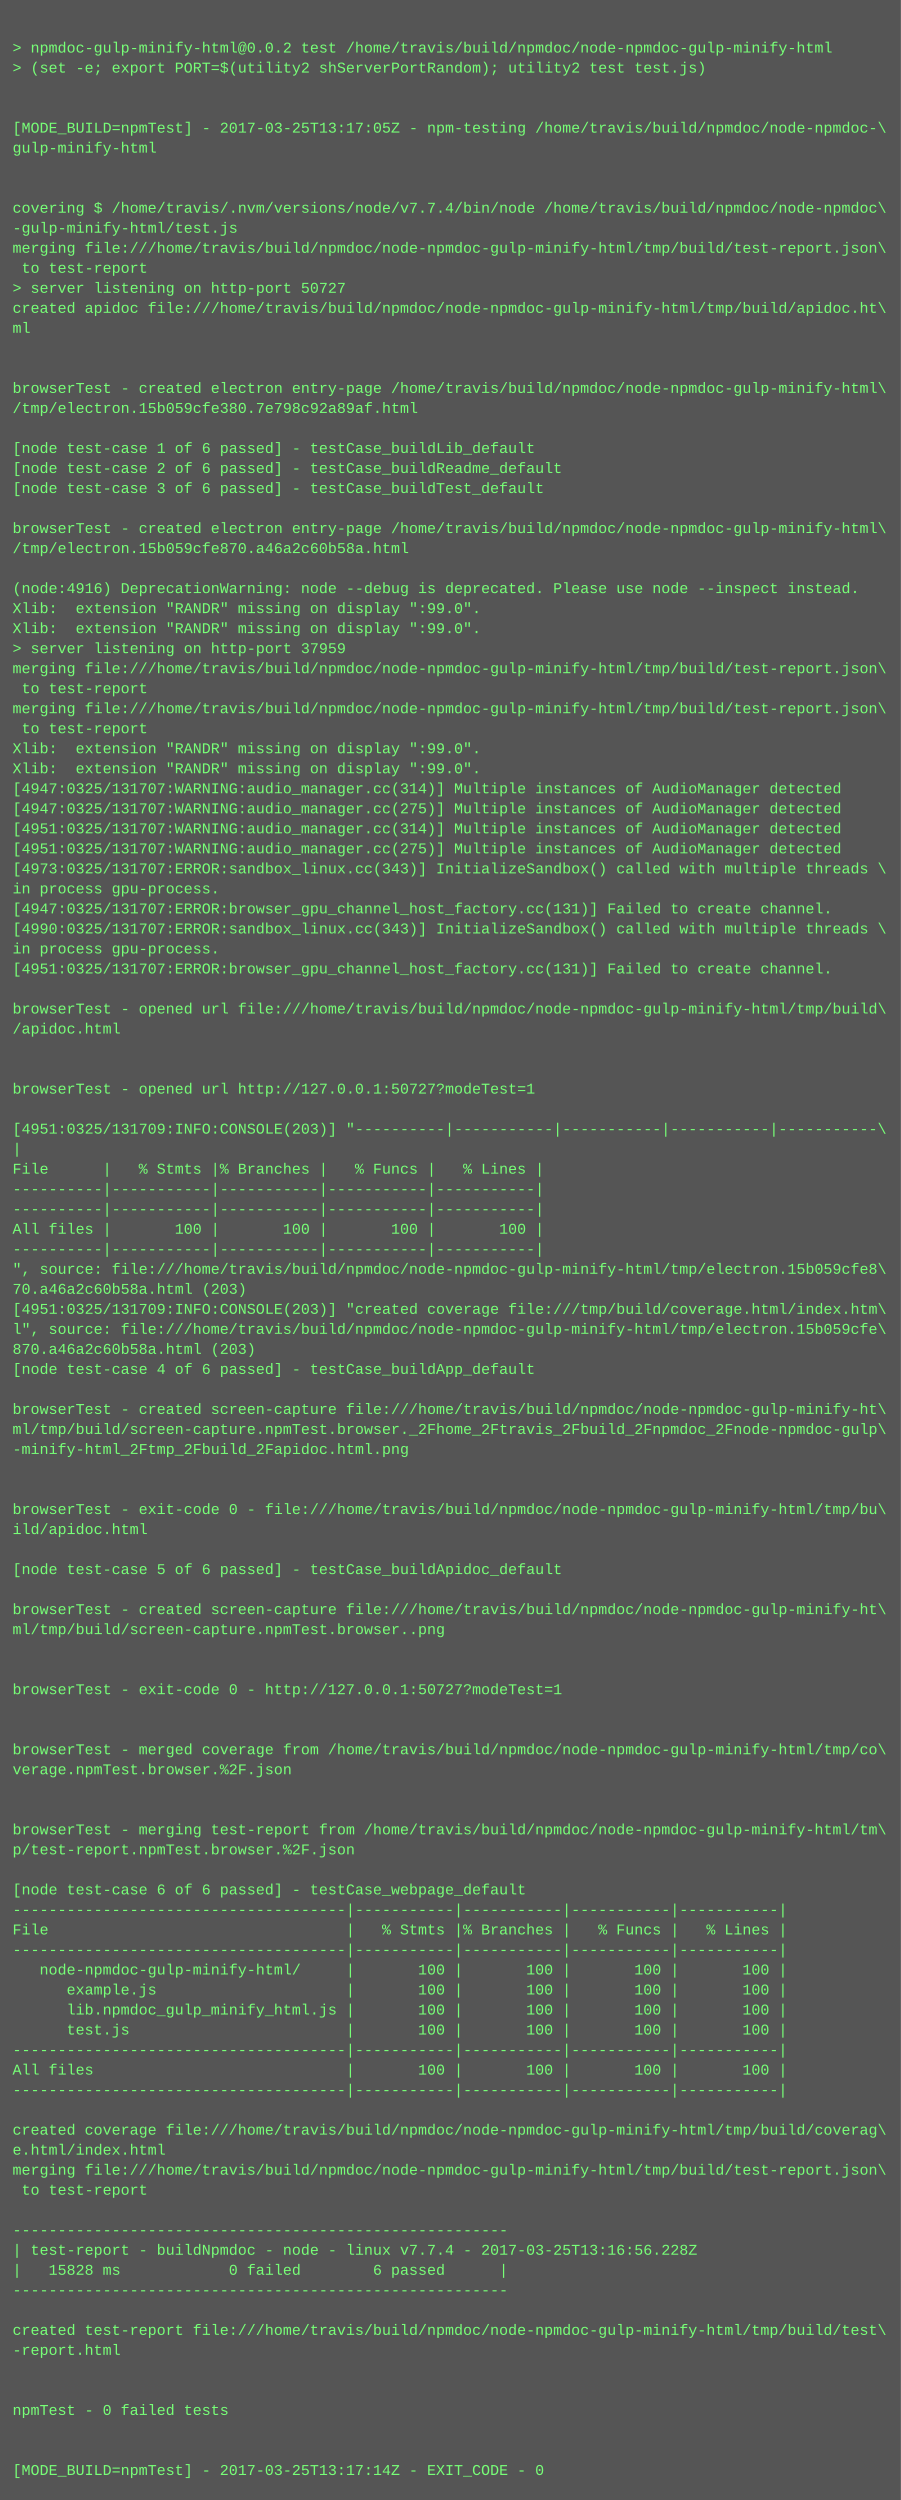
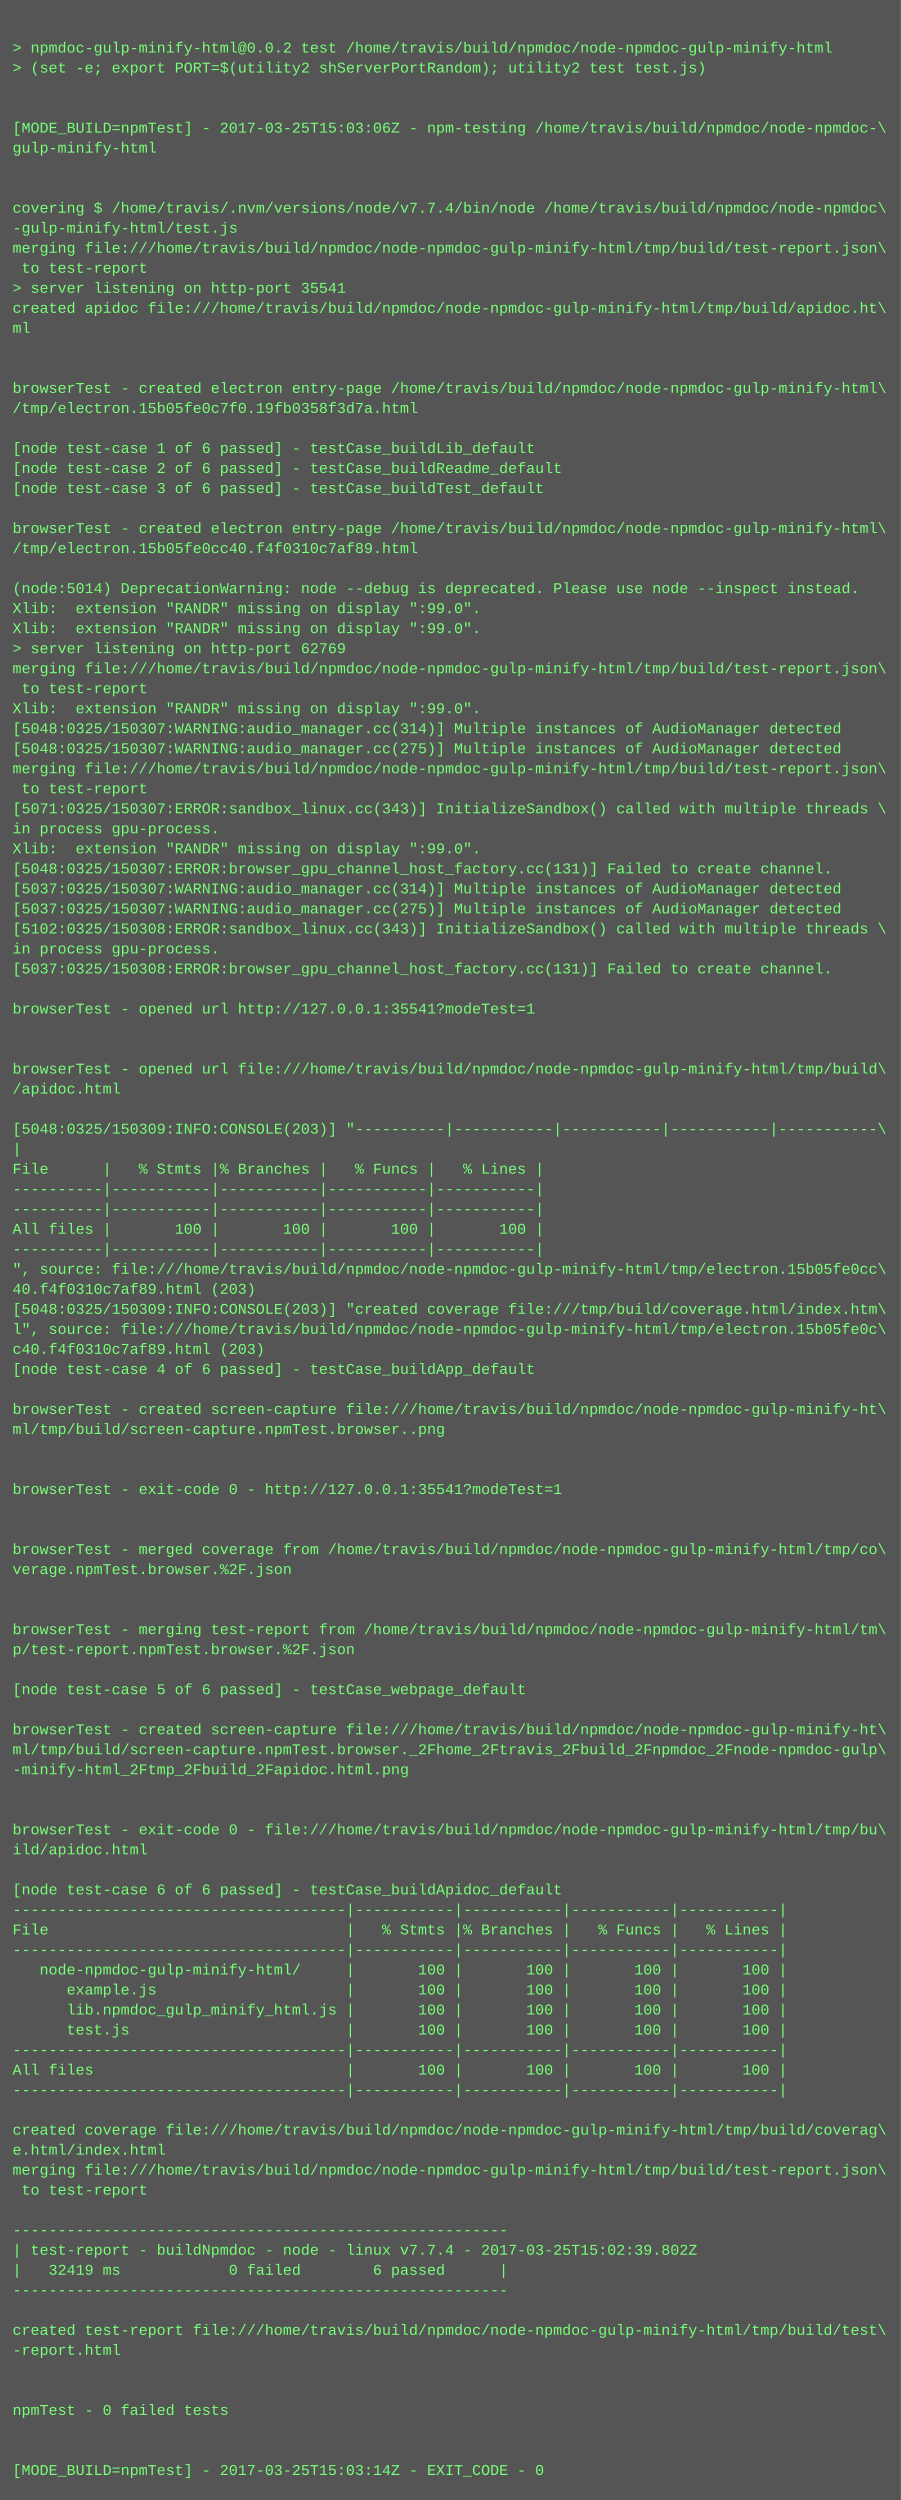
<svg xmlns="http://www.w3.org/2000/svg" height="1998" width="720">
  <rect height="1998" fill="#555" width="720" />
  <text fill="#7f7" font-family="Courier New" font-size="12" xml:space="preserve">
    <tspan x="10" y="26" />
    <tspan x="10" y="42">&gt; npmdoc-gulp-minify-html@0.0.2 test /home/travis/build/npmdoc/node-npmdoc-gulp-minify-html</tspan>
    <tspan x="10" y="58">&gt; (set -e; export PORT=$(utility2 shServerPortRandom); utility2 test test.js)</tspan>
    <tspan x="10" y="74" />
    <tspan x="10" y="90" />
-     <tspan x="10" y="106">[MODE_BUILD=npmTest] - 2017-03-25T13:17:05Z - npm-testing /home/travis/build/npmdoc/node-npmdoc-\</tspan>
+     <tspan x="10" y="106">[MODE_BUILD=npmTest] - 2017-03-25T15:03:06Z - npm-testing /home/travis/build/npmdoc/node-npmdoc-\</tspan>
    <tspan x="10" y="122">gulp-minify-html</tspan>
    <tspan x="10" y="138" />
    <tspan x="10" y="154" />
    <tspan x="10" y="170">covering $ /home/travis/.nvm/versions/node/v7.7.4/bin/node /home/travis/build/npmdoc/node-npmdoc\</tspan>
    <tspan x="10" y="186">-gulp-minify-html/test.js</tspan>
    <tspan x="10" y="202">merging file:///home/travis/build/npmdoc/node-npmdoc-gulp-minify-html/tmp/build/test-report.json\</tspan>
    <tspan x="10" y="218"> to test-report</tspan>
-     <tspan x="10" y="234">&gt; server listening on http-port 50727</tspan>
+     <tspan x="10" y="234">&gt; server listening on http-port 35541</tspan>
    <tspan x="10" y="250">created apidoc file:///home/travis/build/npmdoc/node-npmdoc-gulp-minify-html/tmp/build/apidoc.ht\</tspan>
    <tspan x="10" y="266">ml</tspan>
    <tspan x="10" y="282" />
    <tspan x="10" y="298" />
    <tspan x="10" y="314">browserTest - created electron entry-page /home/travis/build/npmdoc/node-npmdoc-gulp-minify-html\</tspan>
-     <tspan x="10" y="330">/tmp/electron.15b059cfe380.7e798c92a89af.html</tspan>
+     <tspan x="10" y="330">/tmp/electron.15b05fe0c7f0.19fb0358f3d7a.html</tspan>
    <tspan x="10" y="346" />
    <tspan x="10" y="362">[node test-case 1 of 6 passed] - testCase_buildLib_default</tspan>
    <tspan x="10" y="378">[node test-case 2 of 6 passed] - testCase_buildReadme_default</tspan>
    <tspan x="10" y="394">[node test-case 3 of 6 passed] - testCase_buildTest_default</tspan>
    <tspan x="10" y="410" />
    <tspan x="10" y="426">browserTest - created electron entry-page /home/travis/build/npmdoc/node-npmdoc-gulp-minify-html\</tspan>
-     <tspan x="10" y="442">/tmp/electron.15b059cfe870.a46a2c60b58a.html</tspan>
+     <tspan x="10" y="442">/tmp/electron.15b05fe0cc40.f4f0310c7af89.html</tspan>
    <tspan x="10" y="458" />
-     <tspan x="10" y="474">(node:4916) DeprecationWarning: node --debug is deprecated. Please use node --inspect instead.</tspan>
+     <tspan x="10" y="474">(node:5014) DeprecationWarning: node --debug is deprecated. Please use node --inspect instead.</tspan>
    <tspan x="10" y="490">Xlib:  extension "RANDR" missing on display ":99.0".</tspan>
    <tspan x="10" y="506">Xlib:  extension "RANDR" missing on display ":99.0".</tspan>
-     <tspan x="10" y="522">&gt; server listening on http-port 37959</tspan>
+     <tspan x="10" y="522">&gt; server listening on http-port 62769</tspan>
    <tspan x="10" y="538">merging file:///home/travis/build/npmdoc/node-npmdoc-gulp-minify-html/tmp/build/test-report.json\</tspan>
    <tspan x="10" y="554"> to test-report</tspan>
-     <tspan x="10" y="570">merging file:///home/travis/build/npmdoc/node-npmdoc-gulp-minify-html/tmp/build/test-report.json\</tspan>
-     <tspan x="10" y="586"> to test-report</tspan>
-     <tspan x="10" y="602">Xlib:  extension "RANDR" missing on display ":99.0".</tspan>
-     <tspan x="10" y="618">Xlib:  extension "RANDR" missing on display ":99.0".</tspan>
-     <tspan x="10" y="634">[4947:0325/131707:WARNING:audio_manager.cc(314)] Multiple instances of AudioManager detected</tspan>
-     <tspan x="10" y="650">[4947:0325/131707:WARNING:audio_manager.cc(275)] Multiple instances of AudioManager detected</tspan>
-     <tspan x="10" y="666">[4951:0325/131707:WARNING:audio_manager.cc(314)] Multiple instances of AudioManager detected</tspan>
-     <tspan x="10" y="682">[4951:0325/131707:WARNING:audio_manager.cc(275)] Multiple instances of AudioManager detected</tspan>
-     <tspan x="10" y="698">[4973:0325/131707:ERROR:sandbox_linux.cc(343)] InitializeSandbox() called with multiple threads \</tspan>
-     <tspan x="10" y="714">in process gpu-process. </tspan>
-     <tspan x="10" y="730">[4947:0325/131707:ERROR:browser_gpu_channel_host_factory.cc(131)] Failed to create channel.</tspan>
-     <tspan x="10" y="746">[4990:0325/131707:ERROR:sandbox_linux.cc(343)] InitializeSandbox() called with multiple threads \</tspan>
+     <tspan x="10" y="570">Xlib:  extension "RANDR" missing on display ":99.0".</tspan>
+     <tspan x="10" y="586">[5048:0325/150307:WARNING:audio_manager.cc(314)] Multiple instances of AudioManager detected</tspan>
+     <tspan x="10" y="602">[5048:0325/150307:WARNING:audio_manager.cc(275)] Multiple instances of AudioManager detected</tspan>
+     <tspan x="10" y="618">merging file:///home/travis/build/npmdoc/node-npmdoc-gulp-minify-html/tmp/build/test-report.json\</tspan>
+     <tspan x="10" y="634"> to test-report</tspan>
+     <tspan x="10" y="650">[5071:0325/150307:ERROR:sandbox_linux.cc(343)] InitializeSandbox() called with multiple threads \</tspan>
+     <tspan x="10" y="666">in process gpu-process. </tspan>
+     <tspan x="10" y="682">Xlib:  extension "RANDR" missing on display ":99.0".</tspan>
+     <tspan x="10" y="698">[5048:0325/150307:ERROR:browser_gpu_channel_host_factory.cc(131)] Failed to create channel.</tspan>
+     <tspan x="10" y="714">[5037:0325/150307:WARNING:audio_manager.cc(314)] Multiple instances of AudioManager detected</tspan>
+     <tspan x="10" y="730">[5037:0325/150307:WARNING:audio_manager.cc(275)] Multiple instances of AudioManager detected</tspan>
+     <tspan x="10" y="746">[5102:0325/150308:ERROR:sandbox_linux.cc(343)] InitializeSandbox() called with multiple threads \</tspan>
    <tspan x="10" y="762">in process gpu-process. </tspan>
-     <tspan x="10" y="778">[4951:0325/131707:ERROR:browser_gpu_channel_host_factory.cc(131)] Failed to create channel.</tspan>
+     <tspan x="10" y="778">[5037:0325/150308:ERROR:browser_gpu_channel_host_factory.cc(131)] Failed to create channel.</tspan>
    <tspan x="10" y="794" />
-     <tspan x="10" y="810">browserTest - opened url file:///home/travis/build/npmdoc/node-npmdoc-gulp-minify-html/tmp/build\</tspan>
-     <tspan x="10" y="826">/apidoc.html</tspan>
+     <tspan x="10" y="810">browserTest - opened url http://127.0.0.1:35541?modeTest=1</tspan>
+     <tspan x="10" y="826" />
    <tspan x="10" y="842" />
-     <tspan x="10" y="858" />
-     <tspan x="10" y="874">browserTest - opened url http://127.0.0.1:50727?modeTest=1</tspan>
+     <tspan x="10" y="858">browserTest - opened url file:///home/travis/build/npmdoc/node-npmdoc-gulp-minify-html/tmp/build\</tspan>
+     <tspan x="10" y="874">/apidoc.html</tspan>
    <tspan x="10" y="890" />
-     <tspan x="10" y="906">[4951:0325/131709:INFO:CONSOLE(203)] "----------|-----------|-----------|-----------|-----------\</tspan>
+     <tspan x="10" y="906">[5048:0325/150309:INFO:CONSOLE(203)] "----------|-----------|-----------|-----------|-----------\</tspan>
    <tspan x="10" y="922">|</tspan>
    <tspan x="10" y="938">File      |   % Stmts |% Branches |   % Funcs |   % Lines |</tspan>
    <tspan x="10" y="954">----------|-----------|-----------|-----------|-----------|</tspan>
    <tspan x="10" y="970">----------|-----------|-----------|-----------|-----------|</tspan>
    <tspan x="10" y="986">All files |       100 |       100 |       100 |       100 |</tspan>
    <tspan x="10" y="1002">----------|-----------|-----------|-----------|-----------|</tspan>
-     <tspan x="10" y="1018">", source: file:///home/travis/build/npmdoc/node-npmdoc-gulp-minify-html/tmp/electron.15b059cfe8\</tspan>
-     <tspan x="10" y="1034">70.a46a2c60b58a.html (203)</tspan>
-     <tspan x="10" y="1050">[4951:0325/131709:INFO:CONSOLE(203)] "created coverage file:///tmp/build/coverage.html/index.htm\</tspan>
-     <tspan x="10" y="1066">l", source: file:///home/travis/build/npmdoc/node-npmdoc-gulp-minify-html/tmp/electron.15b059cfe\</tspan>
-     <tspan x="10" y="1082">870.a46a2c60b58a.html (203)</tspan>
+     <tspan x="10" y="1018">", source: file:///home/travis/build/npmdoc/node-npmdoc-gulp-minify-html/tmp/electron.15b05fe0cc\</tspan>
+     <tspan x="10" y="1034">40.f4f0310c7af89.html (203)</tspan>
+     <tspan x="10" y="1050">[5048:0325/150309:INFO:CONSOLE(203)] "created coverage file:///tmp/build/coverage.html/index.htm\</tspan>
+     <tspan x="10" y="1066">l", source: file:///home/travis/build/npmdoc/node-npmdoc-gulp-minify-html/tmp/electron.15b05fe0c\</tspan>
+     <tspan x="10" y="1082">c40.f4f0310c7af89.html (203)</tspan>
    <tspan x="10" y="1098">[node test-case 4 of 6 passed] - testCase_buildApp_default</tspan>
    <tspan x="10" y="1114" />
    <tspan x="10" y="1130">browserTest - created screen-capture file:///home/travis/build/npmdoc/node-npmdoc-gulp-minify-ht\</tspan>
-     <tspan x="10" y="1146">ml/tmp/build/screen-capture.npmTest.browser._2Fhome_2Ftravis_2Fbuild_2Fnpmdoc_2Fnode-npmdoc-gulp\</tspan>
-     <tspan x="10" y="1162">-minify-html_2Ftmp_2Fbuild_2Fapidoc.html.png</tspan>
+     <tspan x="10" y="1146">ml/tmp/build/screen-capture.npmTest.browser..png</tspan>
+     <tspan x="10" y="1162" />
    <tspan x="10" y="1178" />
-     <tspan x="10" y="1194" />
-     <tspan x="10" y="1210">browserTest - exit-code 0 - file:///home/travis/build/npmdoc/node-npmdoc-gulp-minify-html/tmp/bu\</tspan>
-     <tspan x="10" y="1226">ild/apidoc.html</tspan>
-     <tspan x="10" y="1242" />
-     <tspan x="10" y="1258">[node test-case 5 of 6 passed] - testCase_buildApidoc_default</tspan>
+     <tspan x="10" y="1194">browserTest - exit-code 0 - http://127.0.0.1:35541?modeTest=1</tspan>
+     <tspan x="10" y="1210" />
+     <tspan x="10" y="1226" />
+     <tspan x="10" y="1242">browserTest - merged coverage from /home/travis/build/npmdoc/node-npmdoc-gulp-minify-html/tmp/co\</tspan>
+     <tspan x="10" y="1258">verage.npmTest.browser.%2F.json</tspan>
    <tspan x="10" y="1274" />
-     <tspan x="10" y="1290">browserTest - created screen-capture file:///home/travis/build/npmdoc/node-npmdoc-gulp-minify-ht\</tspan>
-     <tspan x="10" y="1306">ml/tmp/build/screen-capture.npmTest.browser..png</tspan>
-     <tspan x="10" y="1322" />
+     <tspan x="10" y="1290" />
+     <tspan x="10" y="1306">browserTest - merging test-report from /home/travis/build/npmdoc/node-npmdoc-gulp-minify-html/tm\</tspan>
+     <tspan x="10" y="1322">p/test-report.npmTest.browser.%2F.json</tspan>
    <tspan x="10" y="1338" />
-     <tspan x="10" y="1354">browserTest - exit-code 0 - http://127.0.0.1:50727?modeTest=1</tspan>
+     <tspan x="10" y="1354">[node test-case 5 of 6 passed] - testCase_webpage_default</tspan>
    <tspan x="10" y="1370" />
-     <tspan x="10" y="1386" />
-     <tspan x="10" y="1402">browserTest - merged coverage from /home/travis/build/npmdoc/node-npmdoc-gulp-minify-html/tmp/co\</tspan>
-     <tspan x="10" y="1418">verage.npmTest.browser.%2F.json</tspan>
+     <tspan x="10" y="1386">browserTest - created screen-capture file:///home/travis/build/npmdoc/node-npmdoc-gulp-minify-ht\</tspan>
+     <tspan x="10" y="1402">ml/tmp/build/screen-capture.npmTest.browser._2Fhome_2Ftravis_2Fbuild_2Fnpmdoc_2Fnode-npmdoc-gulp\</tspan>
+     <tspan x="10" y="1418">-minify-html_2Ftmp_2Fbuild_2Fapidoc.html.png</tspan>
    <tspan x="10" y="1434" />
    <tspan x="10" y="1450" />
-     <tspan x="10" y="1466">browserTest - merging test-report from /home/travis/build/npmdoc/node-npmdoc-gulp-minify-html/tm\</tspan>
-     <tspan x="10" y="1482">p/test-report.npmTest.browser.%2F.json</tspan>
+     <tspan x="10" y="1466">browserTest - exit-code 0 - file:///home/travis/build/npmdoc/node-npmdoc-gulp-minify-html/tmp/bu\</tspan>
+     <tspan x="10" y="1482">ild/apidoc.html</tspan>
    <tspan x="10" y="1498" />
-     <tspan x="10" y="1514">[node test-case 6 of 6 passed] - testCase_webpage_default</tspan>
+     <tspan x="10" y="1514">[node test-case 6 of 6 passed] - testCase_buildApidoc_default</tspan>
    <tspan x="10" y="1530">-------------------------------------|-----------|-----------|-----------|-----------|</tspan>
    <tspan x="10" y="1546">File                                 |   % Stmts |% Branches |   % Funcs |   % Lines |</tspan>
    <tspan x="10" y="1562">-------------------------------------|-----------|-----------|-----------|-----------|</tspan>
    <tspan x="10" y="1578">   node-npmdoc-gulp-minify-html/     |       100 |       100 |       100 |       100 |</tspan>
    <tspan x="10" y="1594">      example.js                     |       100 |       100 |       100 |       100 |</tspan>
    <tspan x="10" y="1610">      lib.npmdoc_gulp_minify_html.js |       100 |       100 |       100 |       100 |</tspan>
    <tspan x="10" y="1626">      test.js                        |       100 |       100 |       100 |       100 |</tspan>
    <tspan x="10" y="1642">-------------------------------------|-----------|-----------|-----------|-----------|</tspan>
    <tspan x="10" y="1658">All files                            |       100 |       100 |       100 |       100 |</tspan>
    <tspan x="10" y="1674">-------------------------------------|-----------|-----------|-----------|-----------|</tspan>
    <tspan x="10" y="1690" />
    <tspan x="10" y="1706">created coverage file:///home/travis/build/npmdoc/node-npmdoc-gulp-minify-html/tmp/build/coverag\</tspan>
    <tspan x="10" y="1722">e.html/index.html</tspan>
    <tspan x="10" y="1738">merging file:///home/travis/build/npmdoc/node-npmdoc-gulp-minify-html/tmp/build/test-report.json\</tspan>
    <tspan x="10" y="1754"> to test-report</tspan>
    <tspan x="10" y="1770" />
    <tspan x="10" y="1786">-------------------------------------------------------</tspan>
-     <tspan x="10" y="1802">| test-report - buildNpmdoc - node - linux v7.7.4 - 2017-03-25T13:16:56.228Z</tspan>
-     <tspan x="10" y="1818">|   15828 ms            0 failed        6 passed      |</tspan>
+     <tspan x="10" y="1802">| test-report - buildNpmdoc - node - linux v7.7.4 - 2017-03-25T15:02:39.802Z</tspan>
+     <tspan x="10" y="1818">|   32419 ms            0 failed        6 passed      |</tspan>
    <tspan x="10" y="1834">-------------------------------------------------------</tspan>
    <tspan x="10" y="1850" />
    <tspan x="10" y="1866">created test-report file:///home/travis/build/npmdoc/node-npmdoc-gulp-minify-html/tmp/build/test\</tspan>
    <tspan x="10" y="1882">-report.html</tspan>
    <tspan x="10" y="1898" />
    <tspan x="10" y="1914" />
    <tspan x="10" y="1930">npmTest - 0 failed tests</tspan>
    <tspan x="10" y="1946" />
    <tspan x="10" y="1962" />
-     <tspan x="10" y="1978">[MODE_BUILD=npmTest] - 2017-03-25T13:17:14Z - EXIT_CODE - 0</tspan>
+     <tspan x="10" y="1978">[MODE_BUILD=npmTest] - 2017-03-25T15:03:14Z - EXIT_CODE - 0</tspan>
  </text>
</svg>
